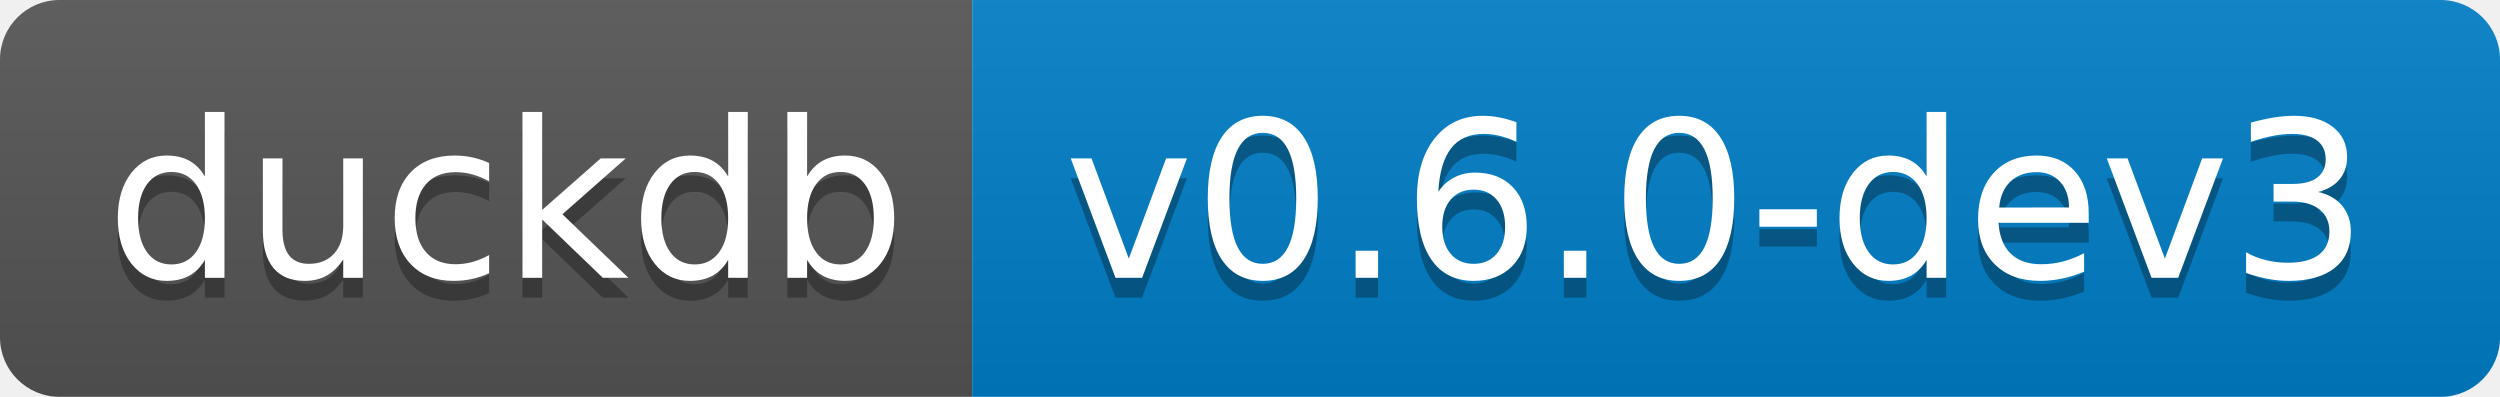
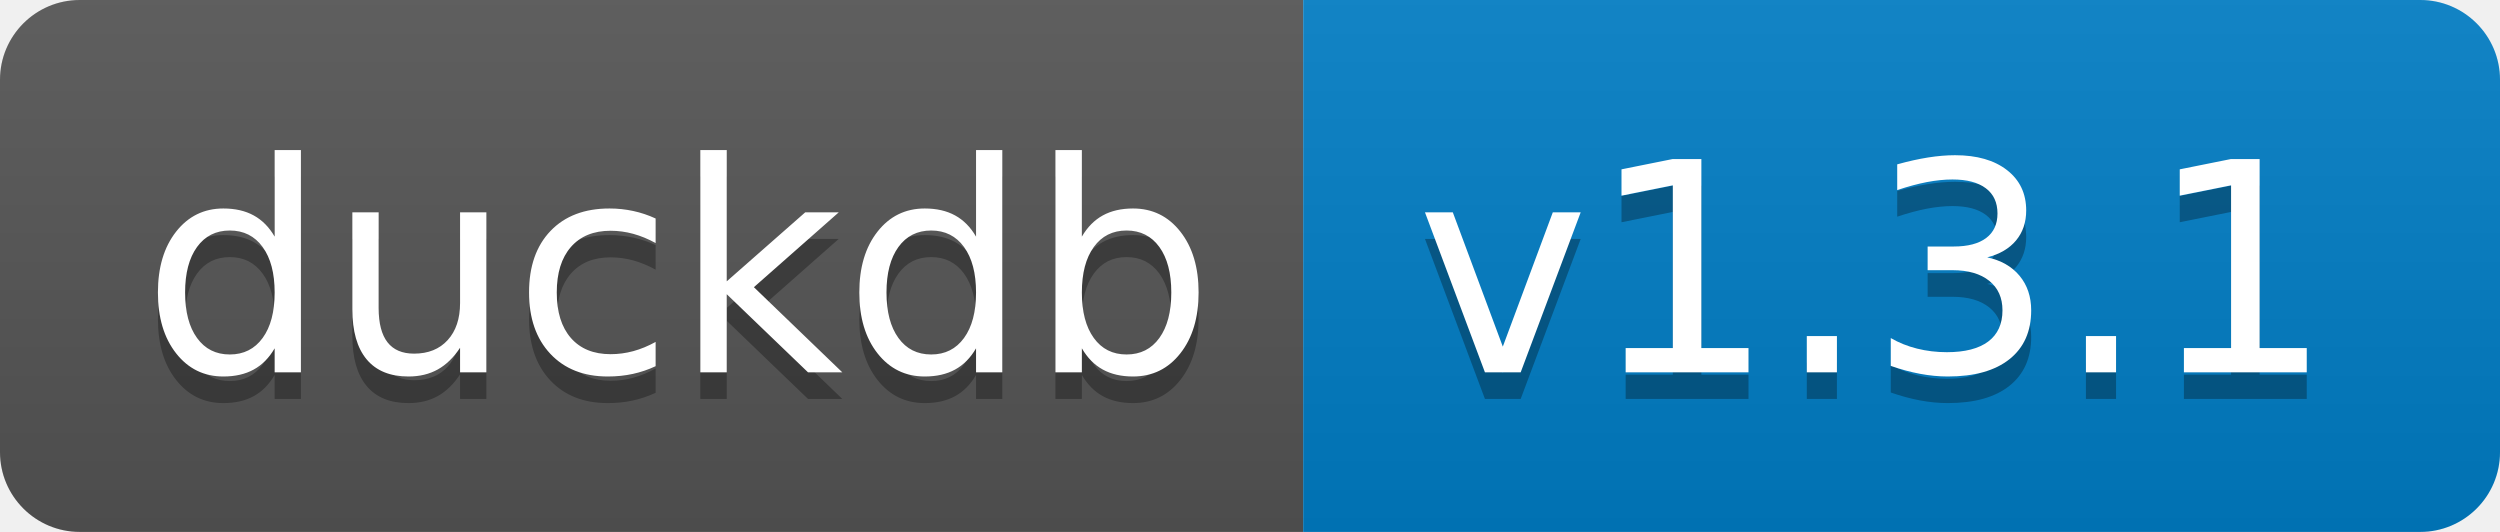
- <svg xmlns="http://www.w3.org/2000/svg" width="126" height="20" role="img" aria-label="duckdb: v0.6.0-dev3">
+ <svg xmlns="http://www.w3.org/2000/svg" width="94" height="20" role="img" aria-label="duckdb: v1.3.1">
  <linearGradient id="s" x2="0" y2="100%">
    <stop offset="0" stop-color="#bbb" stop-opacity=".1" />
    <stop offset="1" stop-opacity=".1" />
  </linearGradient>
  <clipPath id="r">
-     <rect width="126" height="20" rx="3" fill="#fff" />
+     <rect width="94" height="20" rx="3" fill="#fff" />
  </clipPath>
  <g clip-path="url(#r)">
    <rect width="49" height="20" fill="#555" />
-     <rect x="49" width="77" height="20" fill="#007ec6" />
-     <rect width="126" height="20" fill="url(#s)" />
+     <rect x="49" width="45" height="20" fill="#007ec6" />
+     <rect width="94" height="20" fill="url(#s)" />
  </g>
  <g fill="#fff" text-anchor="middle" font-family="Verdana,Geneva,DejaVu Sans,sans-serif" text-rendering="geometricPrecision" font-size="110">
    <text aria-hidden="true" x="255" y="150" fill="#010101" fill-opacity=".3" transform="scale(.1)" textLength="390">duckdb</text>
    <text x="255" y="140" transform="scale(.1)" fill="#fff" textLength="390">duckdb</text>
-     <text aria-hidden="true" x="865" y="150" fill="#010101" fill-opacity=".3" transform="scale(.1)" textLength="670">v0.6.0-dev3</text>
-     <text x="865" y="140" transform="scale(.1)" fill="#fff" textLength="670">v0.6.0-dev3</text>
+     <text aria-hidden="true" x="705" y="150" fill="#010101" fill-opacity=".3" transform="scale(.1)" textLength="350">v1.3.1</text>
+     <text x="705" y="140" transform="scale(.1)" fill="#fff" textLength="350">v1.3.1</text>
  </g>
</svg>
